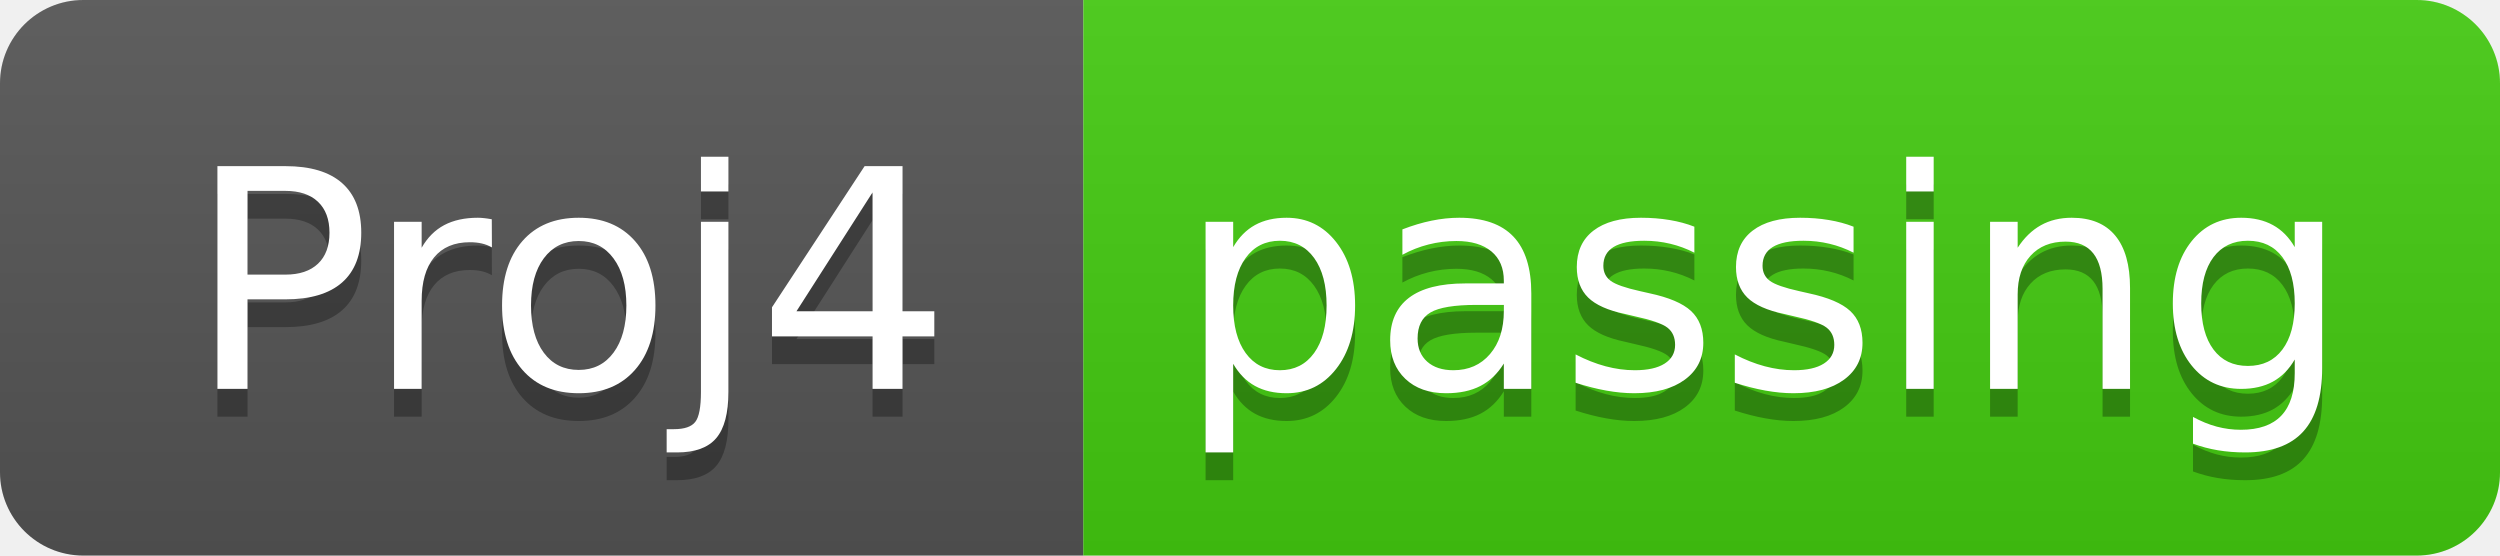
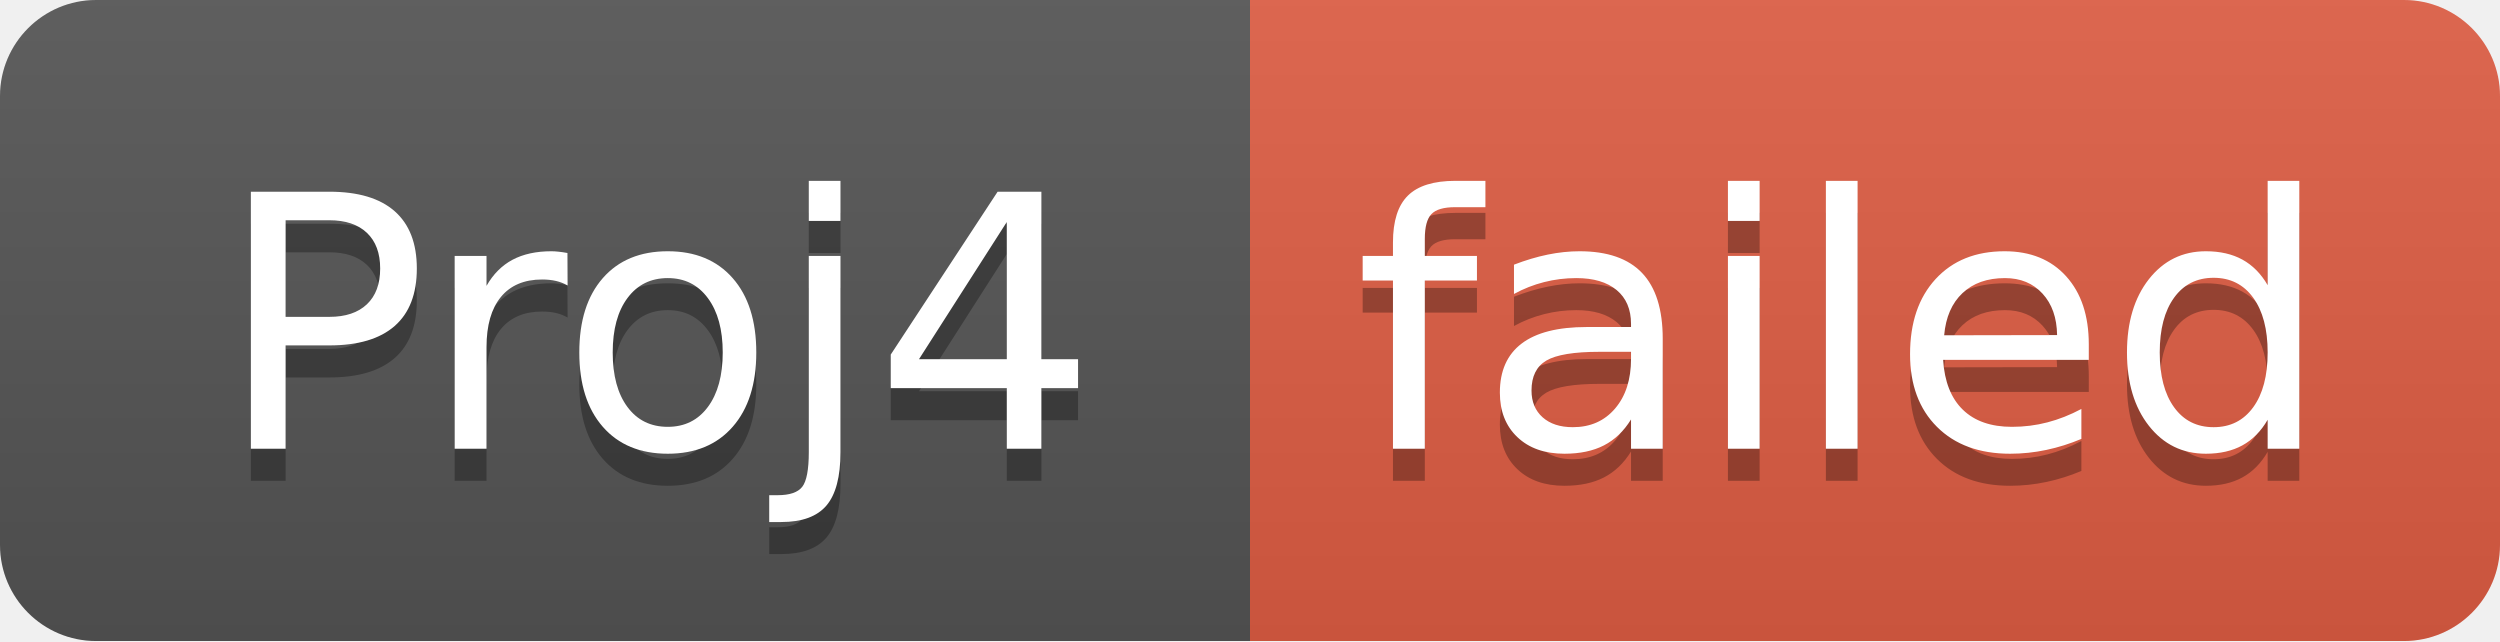
- <svg xmlns="http://www.w3.org/2000/svg" width="90" height="20" role="img" aria-label="Proj4: passing">
+ <svg xmlns="http://www.w3.org/2000/svg" width="78" height="20" role="img" aria-label="Proj4: failed">
  <linearGradient id="s" x2="0" y2="100%">
    <stop offset="0" stop-color="#bbb" stop-opacity=".1" />
    <stop offset="1" stop-opacity=".1" />
  </linearGradient>
  <clipPath id="r">
-     <rect width="90" height="20" rx="3" fill="#fff" />
+     <rect width="78" height="20" rx="3" fill="#fff" />
  </clipPath>
  <g clip-path="url(#r)">
    <rect width="39" height="20" fill="#555" />
-     <rect x="39" width="51" height="20" fill="#4c1" />
-     <rect width="90" height="20" fill="url(#s)" />
+     <rect x="39" width="39" height="20" fill="#e05d44" />
+     <rect width="78" height="20" fill="url(#s)" />
  </g>
  <g fill="#fff" text-anchor="middle" font-family="Verdana,Geneva,DejaVu Sans,sans-serif" text-rendering="geometricPrecision" font-size="110">
    <text aria-hidden="true" x="205" y="150" fill="#010101" fill-opacity=".3" transform="scale(.1)" textLength="290">Proj4</text>
    <text x="205" y="140" transform="scale(.1)" fill="#fff" textLength="290">Proj4</text>
-     <text aria-hidden="true" x="635" y="150" fill="#010101" fill-opacity=".3" transform="scale(.1)" textLength="410">passing</text>
-     <text x="635" y="140" transform="scale(.1)" fill="#fff" textLength="410">passing</text>
+     <text aria-hidden="true" x="575" y="150" fill="#010101" fill-opacity=".3" transform="scale(.1)" textLength="290">failed</text>
+     <text x="575" y="140" transform="scale(.1)" fill="#fff" textLength="290">failed</text>
  </g>
</svg>
